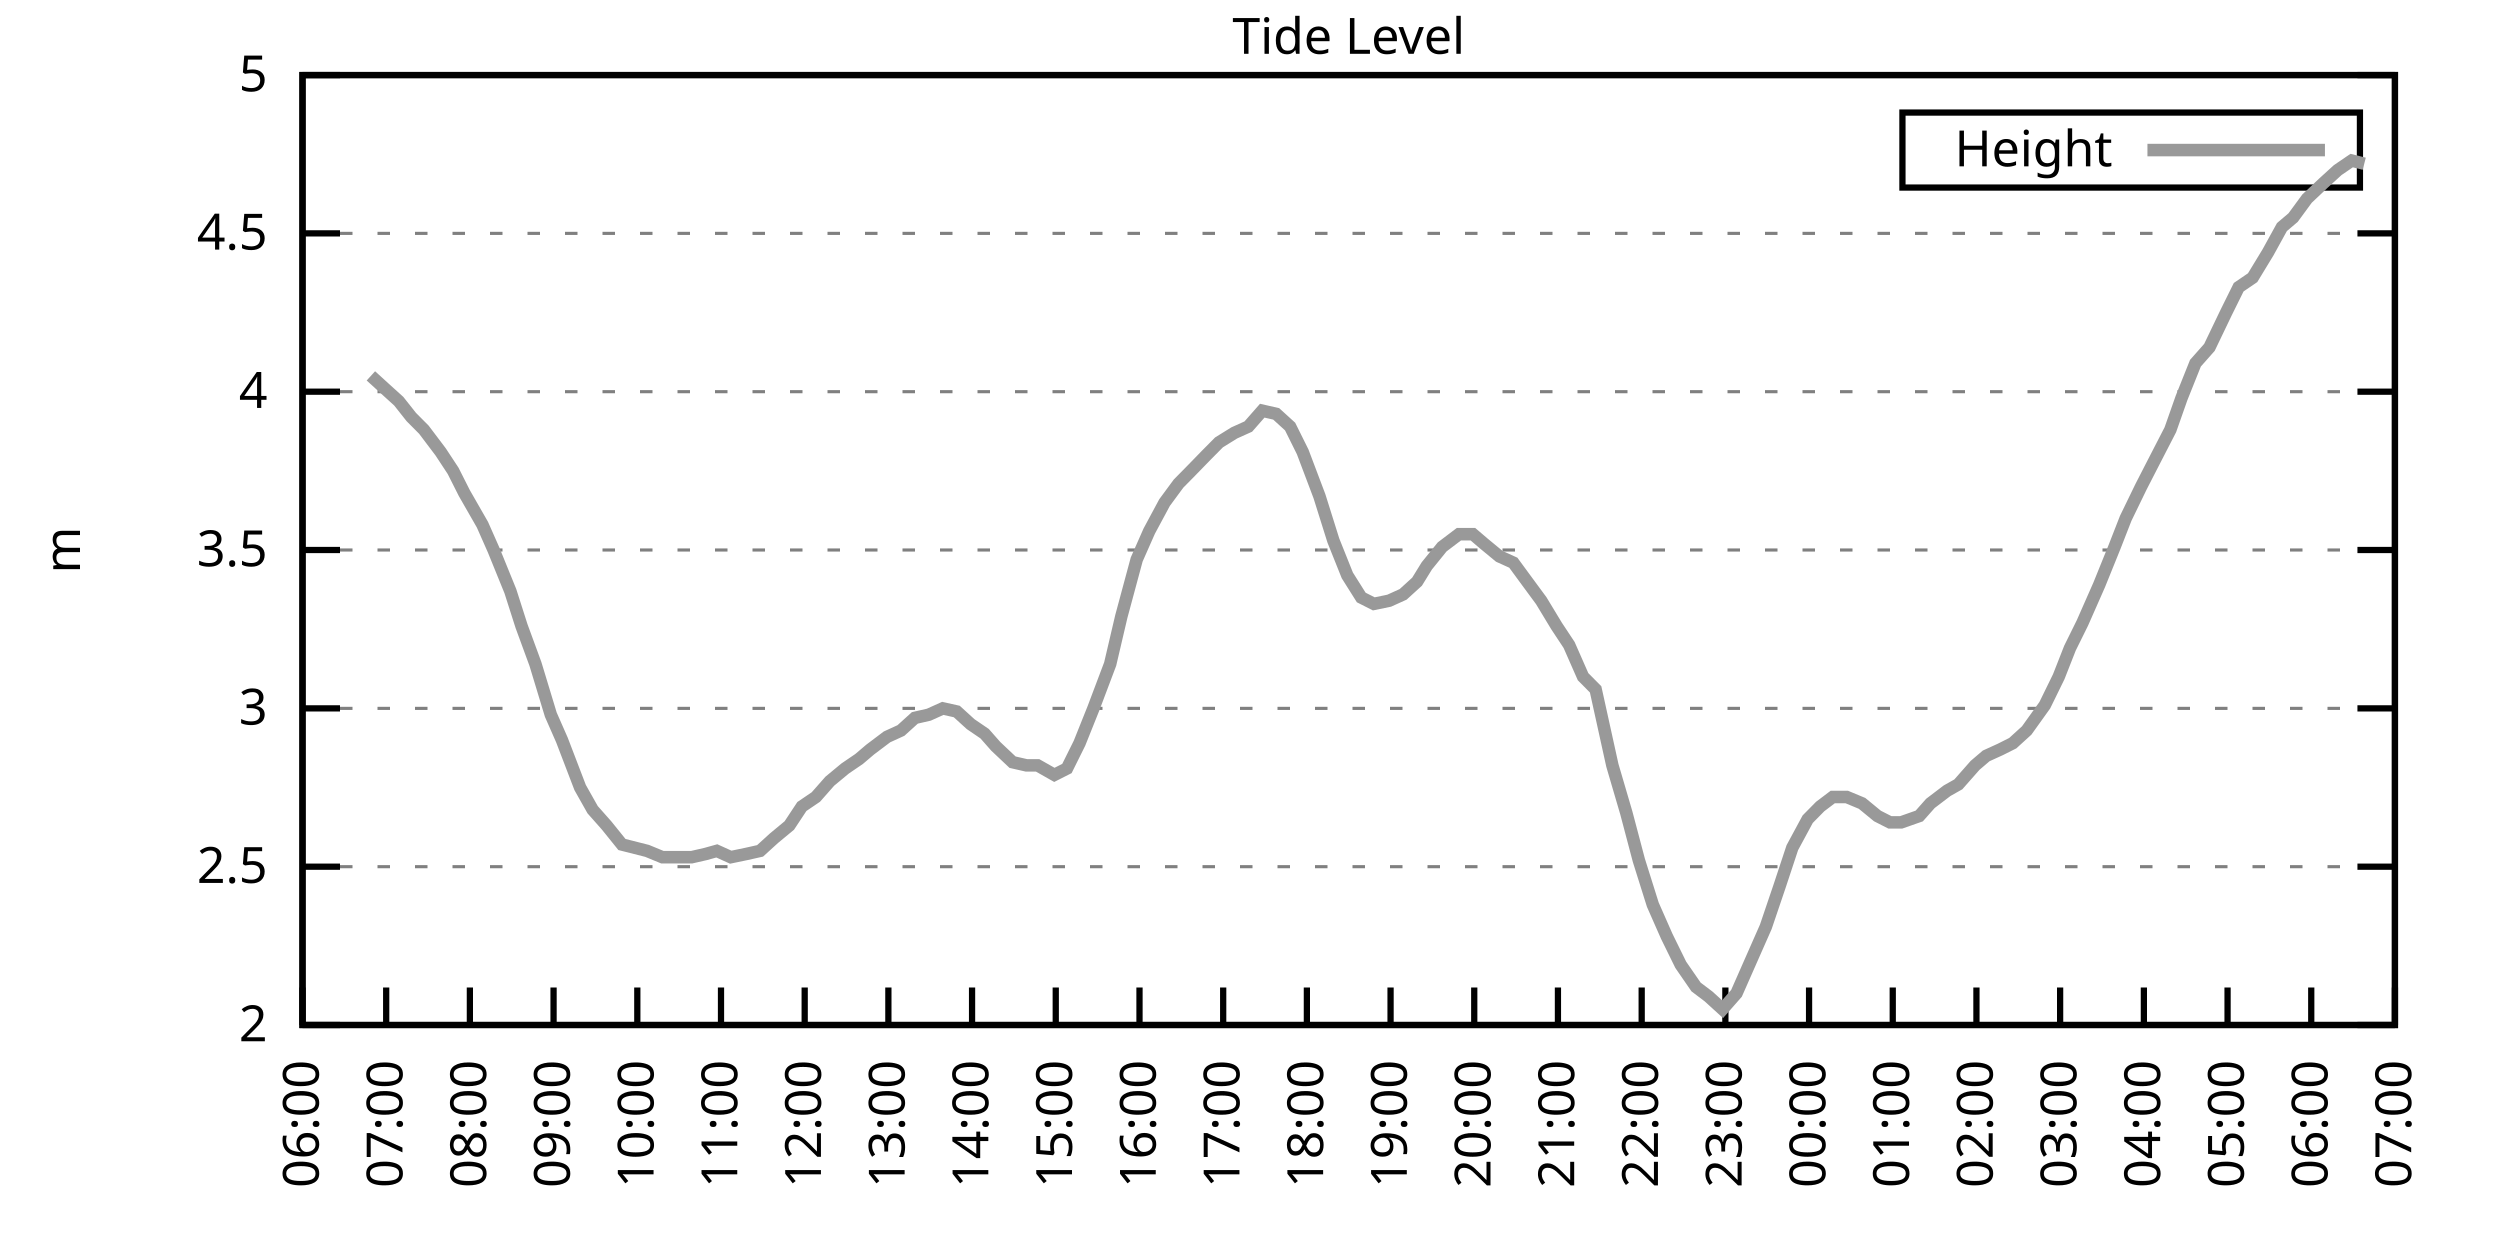
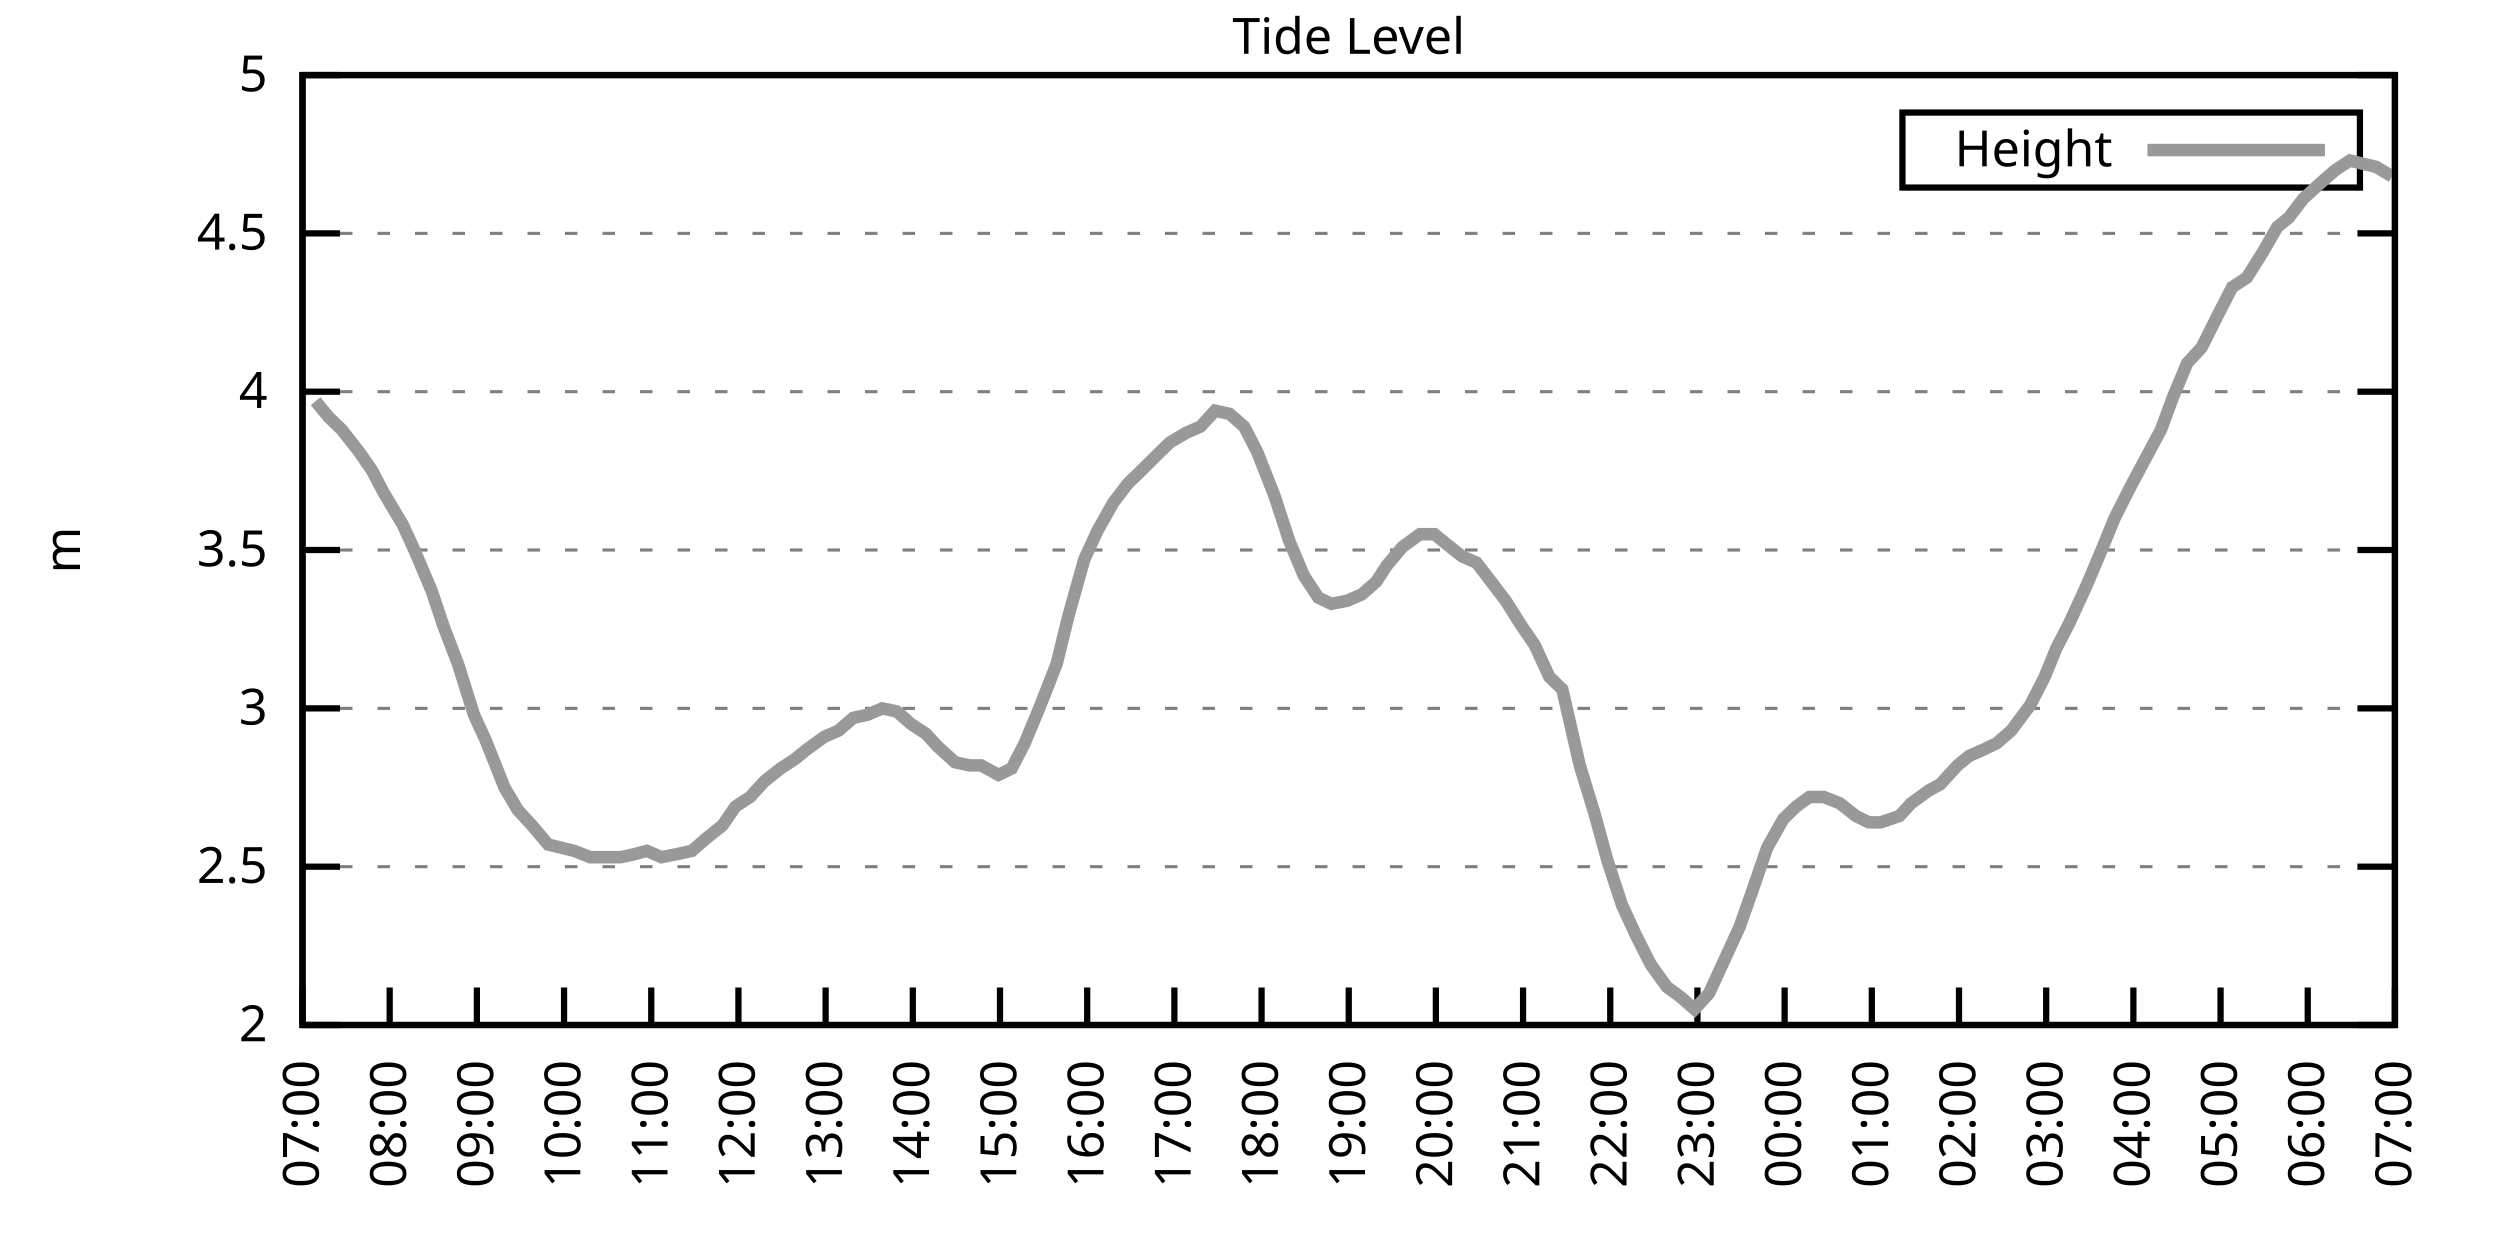
<svg xmlns="http://www.w3.org/2000/svg" xmlns:xlink="http://www.w3.org/1999/xlink" width="400" height="200" viewBox="0 0 400 200">
  <g id="gnuplot_canvas">
    <rect x="0" y="0" width="400" height="200" fill="none" />
    <defs>
      <circle id="gpDot" r="0.5" stroke-width="0.5" stroke="currentColor" />
      <path id="gpPt0" stroke-width="0.333" stroke="currentColor" d="M-1,0 h2 M0,-1 v2" />
      <path id="gpPt1" stroke-width="0.333" stroke="currentColor" d="M-1,-1 L1,1 M1,-1 L-1,1" />
      <path id="gpPt2" stroke-width="0.333" stroke="currentColor" d="M-1,0 L1,0 M0,-1 L0,1 M-1,-1 L1,1 M-1,1 L1,-1" />
      <rect id="gpPt3" stroke-width="0.333" stroke="currentColor" x="-1" y="-1" width="2" height="2" />
      <rect id="gpPt4" stroke-width="0.333" stroke="currentColor" fill="currentColor" x="-1" y="-1" width="2" height="2" />
      <circle id="gpPt5" stroke-width="0.333" stroke="currentColor" cx="0" cy="0" r="1" />
      <use xlink:href="#gpPt5" id="gpPt6" fill="currentColor" stroke="none" />
      <path id="gpPt7" stroke-width="0.333" stroke="currentColor" d="M0,-1.33 L-1.33,0.67 L1.33,0.67 z" />
      <use xlink:href="#gpPt7" id="gpPt8" fill="currentColor" stroke="none" />
      <use xlink:href="#gpPt7" id="gpPt9" stroke="currentColor" transform="rotate(180)" />
      <use xlink:href="#gpPt9" id="gpPt10" fill="currentColor" stroke="none" />
      <use xlink:href="#gpPt3" id="gpPt11" stroke="currentColor" transform="rotate(45)" />
      <use xlink:href="#gpPt11" id="gpPt12" fill="currentColor" stroke="none" />
      <path id="gpPt13" stroke-width="0.333" stroke="currentColor" d="M0,1.330 L1.265,0.411 L0.782,-1.067 L-0.782,-1.076 L-1.265,0.411 z" />
      <use xlink:href="#gpPt13" id="gpPt14" fill="currentColor" stroke="none" />
      <filter id="textbox" filterUnits="objectBoundingBox" x="0" y="0" height="1" width="1">
        <feFlood flood-color="white" flood-opacity="1" result="bgnd" />
        <feComposite in="SourceGraphic" in2="bgnd" operator="atop" />
      </filter>
      <filter id="greybox" filterUnits="objectBoundingBox" x="0" y="0" height="1" width="1">
        <feFlood flood-color="lightgrey" flood-opacity="1" result="grey" />
        <feComposite in="SourceGraphic" in2="grey" operator="atop" />
      </filter>
    </defs>
    <g fill="none" color="white" stroke="currentColor" stroke-width="1.00" stroke-linecap="butt" stroke-linejoin="miter">
</g>
    <g fill="none" color="black" stroke="currentColor" stroke-width="1.00" stroke-linecap="butt" stroke-linejoin="miter">
      <g stroke="none" shape-rendering="crispEdges">
        <polygon fill="rgb(255, 255, 255)" points="48.40,164.00 383.18,164.00 383.18,12.02 48.40,12.02 " />
      </g>
    </g>
    <g fill="none" color="black" stroke="currentColor" stroke-width="1.00" stroke-linecap="butt" stroke-linejoin="miter">
</g>
    <g fill="none" color="black" stroke="black" stroke-width="0.50" stroke-linecap="butt" stroke-linejoin="miter">
</g>
    <g fill="none" color="gray" stroke="currentColor" stroke-width="0.50" stroke-linecap="butt" stroke-linejoin="miter">
      <path stroke="gray" stroke-dasharray="2,4" class="gridline" d="M48.40,164.00 L383.19,164.00  " />
    </g>
    <g fill="none" color="gray" stroke="gray" stroke-width="1.00" stroke-linecap="butt" stroke-linejoin="miter">
</g>
    <g fill="none" color="black" stroke="currentColor" stroke-width="1.00" stroke-linecap="butt" stroke-linejoin="miter">
      <path stroke="black" d="M48.40,164.00 L54.40,164.00 M383.19,164.00 L377.19,164.00  " />
      <g transform="translate(42.80,166.60)" stroke="none" fill="black" font-family="Sans" font-size="8.00" text-anchor="end">
        <text>
          <tspan font-family="Sans"> 2</tspan>
        </text>
      </g>
    </g>
    <g fill="none" color="black" stroke="currentColor" stroke-width="1.00" stroke-linecap="butt" stroke-linejoin="miter">
</g>
    <g fill="none" color="black" stroke="black" stroke-width="0.50" stroke-linecap="butt" stroke-linejoin="miter">
</g>
    <g fill="none" color="gray" stroke="currentColor" stroke-width="0.50" stroke-linecap="butt" stroke-linejoin="miter">
      <path stroke="gray" stroke-dasharray="2,4" class="gridline" d="M48.40,138.67 L383.19,138.67  " />
    </g>
    <g fill="none" color="gray" stroke="gray" stroke-width="1.00" stroke-linecap="butt" stroke-linejoin="miter">
</g>
    <g fill="none" color="black" stroke="currentColor" stroke-width="1.00" stroke-linecap="butt" stroke-linejoin="miter">
      <path stroke="black" d="M48.40,138.67 L54.40,138.67 M383.19,138.67 L377.19,138.67  " />
      <g transform="translate(42.80,141.27)" stroke="none" fill="black" font-family="Sans" font-size="8.00" text-anchor="end">
        <text>
          <tspan font-family="Sans"> 2.5</tspan>
        </text>
      </g>
    </g>
    <g fill="none" color="black" stroke="currentColor" stroke-width="1.00" stroke-linecap="butt" stroke-linejoin="miter">
</g>
    <g fill="none" color="black" stroke="black" stroke-width="0.50" stroke-linecap="butt" stroke-linejoin="miter">
</g>
    <g fill="none" color="gray" stroke="currentColor" stroke-width="0.50" stroke-linecap="butt" stroke-linejoin="miter">
      <path stroke="gray" stroke-dasharray="2,4" class="gridline" d="M48.40,113.34 L383.19,113.34  " />
    </g>
    <g fill="none" color="gray" stroke="gray" stroke-width="1.00" stroke-linecap="butt" stroke-linejoin="miter">
</g>
    <g fill="none" color="black" stroke="currentColor" stroke-width="1.00" stroke-linecap="butt" stroke-linejoin="miter">
      <path stroke="black" d="M48.40,113.34 L54.40,113.34 M383.19,113.34 L377.19,113.34  " />
      <g transform="translate(42.80,115.94)" stroke="none" fill="black" font-family="Sans" font-size="8.00" text-anchor="end">
        <text>
          <tspan font-family="Sans"> 3</tspan>
        </text>
      </g>
    </g>
    <g fill="none" color="black" stroke="currentColor" stroke-width="1.00" stroke-linecap="butt" stroke-linejoin="miter">
</g>
    <g fill="none" color="black" stroke="black" stroke-width="0.50" stroke-linecap="butt" stroke-linejoin="miter">
</g>
    <g fill="none" color="gray" stroke="currentColor" stroke-width="0.50" stroke-linecap="butt" stroke-linejoin="miter">
      <path stroke="gray" stroke-dasharray="2,4" class="gridline" d="M48.40,88.00 L383.19,88.00  " />
    </g>
    <g fill="none" color="gray" stroke="gray" stroke-width="1.00" stroke-linecap="butt" stroke-linejoin="miter">
</g>
    <g fill="none" color="black" stroke="currentColor" stroke-width="1.00" stroke-linecap="butt" stroke-linejoin="miter">
      <path stroke="black" d="M48.40,88.00 L54.40,88.00 M383.19,88.00 L377.19,88.00  " />
      <g transform="translate(42.80,90.60)" stroke="none" fill="black" font-family="Sans" font-size="8.00" text-anchor="end">
        <text>
          <tspan font-family="Sans"> 3.5</tspan>
        </text>
      </g>
    </g>
    <g fill="none" color="black" stroke="currentColor" stroke-width="1.00" stroke-linecap="butt" stroke-linejoin="miter">
</g>
    <g fill="none" color="black" stroke="black" stroke-width="0.50" stroke-linecap="butt" stroke-linejoin="miter">
</g>
    <g fill="none" color="gray" stroke="currentColor" stroke-width="0.50" stroke-linecap="butt" stroke-linejoin="miter">
      <path stroke="gray" stroke-dasharray="2,4" class="gridline" d="M48.40,62.67 L383.19,62.67  " />
    </g>
    <g fill="none" color="gray" stroke="gray" stroke-width="1.00" stroke-linecap="butt" stroke-linejoin="miter">
</g>
    <g fill="none" color="black" stroke="currentColor" stroke-width="1.00" stroke-linecap="butt" stroke-linejoin="miter">
      <path stroke="black" d="M48.40,62.67 L54.40,62.67 M383.19,62.67 L377.19,62.67  " />
      <g transform="translate(42.80,65.27)" stroke="none" fill="black" font-family="Sans" font-size="8.00" text-anchor="end">
        <text>
          <tspan font-family="Sans"> 4</tspan>
        </text>
      </g>
    </g>
    <g fill="none" color="black" stroke="currentColor" stroke-width="1.00" stroke-linecap="butt" stroke-linejoin="miter">
</g>
    <g fill="none" color="black" stroke="black" stroke-width="0.50" stroke-linecap="butt" stroke-linejoin="miter">
</g>
    <g fill="none" color="gray" stroke="currentColor" stroke-width="0.50" stroke-linecap="butt" stroke-linejoin="miter">
      <path stroke="gray" stroke-dasharray="2,4" class="gridline" d="M48.40,37.34 L383.19,37.34  " />
    </g>
    <g fill="none" color="gray" stroke="gray" stroke-width="1.00" stroke-linecap="butt" stroke-linejoin="miter">
</g>
    <g fill="none" color="black" stroke="currentColor" stroke-width="1.00" stroke-linecap="butt" stroke-linejoin="miter">
      <path stroke="black" d="M48.40,37.34 L54.40,37.34 M383.19,37.34 L377.19,37.34  " />
      <g transform="translate(42.80,39.94)" stroke="none" fill="black" font-family="Sans" font-size="8.00" text-anchor="end">
        <text>
          <tspan font-family="Sans"> 4.5</tspan>
        </text>
      </g>
    </g>
    <g fill="none" color="black" stroke="currentColor" stroke-width="1.00" stroke-linecap="butt" stroke-linejoin="miter">
</g>
    <g fill="none" color="black" stroke="black" stroke-width="0.50" stroke-linecap="butt" stroke-linejoin="miter">
</g>
    <g fill="none" color="gray" stroke="currentColor" stroke-width="0.50" stroke-linecap="butt" stroke-linejoin="miter">
      <path stroke="gray" stroke-dasharray="2,4" class="gridline" d="M48.40,12.01 L383.19,12.01  " />
    </g>
    <g fill="none" color="gray" stroke="gray" stroke-width="1.00" stroke-linecap="butt" stroke-linejoin="miter">
</g>
    <g fill="none" color="black" stroke="currentColor" stroke-width="1.00" stroke-linecap="butt" stroke-linejoin="miter">
      <path stroke="black" d="M48.40,12.01 L54.40,12.01 M383.19,12.01 L377.19,12.01  " />
      <g transform="translate(42.80,14.61)" stroke="none" fill="black" font-family="Sans" font-size="8.00" text-anchor="end">
        <text>
          <tspan font-family="Sans"> 5</tspan>
        </text>
      </g>
    </g>
    <g fill="none" color="black" stroke="currentColor" stroke-width="1.00" stroke-linecap="butt" stroke-linejoin="miter">
      <path stroke="black" d="M48.40,164.00 L48.40,158.00  " />
      <g transform="translate(51.00,169.60) rotate(270.00)" stroke="none" fill="black" font-family="Sans" font-size="8.00" text-anchor="end">
        <text>
-           <tspan font-family="Sans">06:00</tspan>
-         </text>
-       </g>
-     </g>
-     <g fill="none" color="black" stroke="currentColor" stroke-width="1.00" stroke-linecap="butt" stroke-linejoin="miter">
-       <path stroke="black" d="M61.79,164.00 L61.79,158.00  " />
-       <g transform="translate(64.39,169.60) rotate(270.00)" stroke="none" fill="black" font-family="Sans" font-size="8.00" text-anchor="end">
-         <text>
          <tspan font-family="Sans">07:00</tspan>
        </text>
      </g>
    </g>
    <g fill="none" color="black" stroke="currentColor" stroke-width="1.00" stroke-linecap="butt" stroke-linejoin="miter">
-       <path stroke="black" d="M75.18,164.00 L75.18,158.00  " />
-       <g transform="translate(77.78,169.60) rotate(270.00)" stroke="none" fill="black" font-family="Sans" font-size="8.00" text-anchor="end">
+       <path stroke="black" d="M62.35,164.00 L62.35,158.00  " />
+       <g transform="translate(64.95,169.60) rotate(270.00)" stroke="none" fill="black" font-family="Sans" font-size="8.00" text-anchor="end">
        <text>
          <tspan font-family="Sans">08:00</tspan>
        </text>
      </g>
    </g>
    <g fill="none" color="black" stroke="currentColor" stroke-width="1.00" stroke-linecap="butt" stroke-linejoin="miter">
-       <path stroke="black" d="M88.57,164.00 L88.57,158.00  " />
-       <g transform="translate(91.17,169.60) rotate(270.00)" stroke="none" fill="black" font-family="Sans" font-size="8.00" text-anchor="end">
+       <path stroke="black" d="M76.30,164.00 L76.30,158.00  " />
+       <g transform="translate(78.90,169.60) rotate(270.00)" stroke="none" fill="black" font-family="Sans" font-size="8.00" text-anchor="end">
        <text>
          <tspan font-family="Sans">09:00</tspan>
        </text>
      </g>
    </g>
    <g fill="none" color="black" stroke="currentColor" stroke-width="1.00" stroke-linecap="butt" stroke-linejoin="miter">
-       <path stroke="black" d="M101.97,164.00 L101.97,158.00  " />
-       <g transform="translate(104.57,169.60) rotate(270.00)" stroke="none" fill="black" font-family="Sans" font-size="8.00" text-anchor="end">
+       <path stroke="black" d="M90.25,164.00 L90.25,158.00  " />
+       <g transform="translate(92.85,169.60) rotate(270.00)" stroke="none" fill="black" font-family="Sans" font-size="8.00" text-anchor="end">
        <text>
          <tspan font-family="Sans">10:00</tspan>
        </text>
      </g>
    </g>
    <g fill="none" color="black" stroke="currentColor" stroke-width="1.00" stroke-linecap="butt" stroke-linejoin="miter">
-       <path stroke="black" d="M115.36,164.00 L115.36,158.00  " />
-       <g transform="translate(117.96,169.60) rotate(270.00)" stroke="none" fill="black" font-family="Sans" font-size="8.00" text-anchor="end">
+       <path stroke="black" d="M104.20,164.00 L104.20,158.00  " />
+       <g transform="translate(106.80,169.60) rotate(270.00)" stroke="none" fill="black" font-family="Sans" font-size="8.00" text-anchor="end">
        <text>
          <tspan font-family="Sans">11:00</tspan>
        </text>
      </g>
    </g>
    <g fill="none" color="black" stroke="currentColor" stroke-width="1.00" stroke-linecap="butt" stroke-linejoin="miter">
-       <path stroke="black" d="M128.75,164.00 L128.75,158.00  " />
-       <g transform="translate(131.35,169.60) rotate(270.00)" stroke="none" fill="black" font-family="Sans" font-size="8.00" text-anchor="end">
+       <path stroke="black" d="M118.15,164.00 L118.15,158.00  " />
+       <g transform="translate(120.75,169.60) rotate(270.00)" stroke="none" fill="black" font-family="Sans" font-size="8.00" text-anchor="end">
        <text>
          <tspan font-family="Sans">12:00</tspan>
        </text>
      </g>
    </g>
    <g fill="none" color="black" stroke="currentColor" stroke-width="1.00" stroke-linecap="butt" stroke-linejoin="miter">
-       <path stroke="black" d="M142.14,164.00 L142.14,158.00  " />
-       <g transform="translate(144.74,169.60) rotate(270.00)" stroke="none" fill="black" font-family="Sans" font-size="8.00" text-anchor="end">
+       <path stroke="black" d="M132.10,164.00 L132.10,158.00  " />
+       <g transform="translate(134.70,169.60) rotate(270.00)" stroke="none" fill="black" font-family="Sans" font-size="8.00" text-anchor="end">
        <text>
          <tspan font-family="Sans">13:00</tspan>
        </text>
      </g>
    </g>
    <g fill="none" color="black" stroke="currentColor" stroke-width="1.00" stroke-linecap="butt" stroke-linejoin="miter">
-       <path stroke="black" d="M155.53,164.00 L155.53,158.00  " />
-       <g transform="translate(158.13,169.60) rotate(270.00)" stroke="none" fill="black" font-family="Sans" font-size="8.00" text-anchor="end">
+       <path stroke="black" d="M146.05,164.00 L146.05,158.00  " />
+       <g transform="translate(148.65,169.60) rotate(270.00)" stroke="none" fill="black" font-family="Sans" font-size="8.00" text-anchor="end">
        <text>
          <tspan font-family="Sans">14:00</tspan>
        </text>
      </g>
    </g>
    <g fill="none" color="black" stroke="currentColor" stroke-width="1.00" stroke-linecap="butt" stroke-linejoin="miter">
-       <path stroke="black" d="M168.92,164.00 L168.92,158.00  " />
-       <g transform="translate(171.52,169.60) rotate(270.00)" stroke="none" fill="black" font-family="Sans" font-size="8.00" text-anchor="end">
+       <path stroke="black" d="M160.00,164.00 L160.00,158.00  " />
+       <g transform="translate(162.60,169.60) rotate(270.00)" stroke="none" fill="black" font-family="Sans" font-size="8.00" text-anchor="end">
        <text>
          <tspan font-family="Sans">15:00</tspan>
        </text>
      </g>
    </g>
    <g fill="none" color="black" stroke="currentColor" stroke-width="1.00" stroke-linecap="butt" stroke-linejoin="miter">
-       <path stroke="black" d="M182.32,164.00 L182.32,158.00  " />
-       <g transform="translate(184.92,169.60) rotate(270.00)" stroke="none" fill="black" font-family="Sans" font-size="8.00" text-anchor="end">
+       <path stroke="black" d="M173.95,164.00 L173.95,158.00  " />
+       <g transform="translate(176.55,169.60) rotate(270.00)" stroke="none" fill="black" font-family="Sans" font-size="8.00" text-anchor="end">
        <text>
          <tspan font-family="Sans">16:00</tspan>
        </text>
      </g>
    </g>
    <g fill="none" color="black" stroke="currentColor" stroke-width="1.00" stroke-linecap="butt" stroke-linejoin="miter">
-       <path stroke="black" d="M195.71,164.00 L195.71,158.00  " />
-       <g transform="translate(198.31,169.60) rotate(270.00)" stroke="none" fill="black" font-family="Sans" font-size="8.00" text-anchor="end">
+       <path stroke="black" d="M187.90,164.00 L187.90,158.00  " />
+       <g transform="translate(190.50,169.60) rotate(270.00)" stroke="none" fill="black" font-family="Sans" font-size="8.00" text-anchor="end">
        <text>
          <tspan font-family="Sans">17:00</tspan>
        </text>
      </g>
    </g>
    <g fill="none" color="black" stroke="currentColor" stroke-width="1.00" stroke-linecap="butt" stroke-linejoin="miter">
-       <path stroke="black" d="M209.10,164.00 L209.10,158.00  " />
-       <g transform="translate(211.70,169.60) rotate(270.00)" stroke="none" fill="black" font-family="Sans" font-size="8.00" text-anchor="end">
+       <path stroke="black" d="M201.85,164.00 L201.85,158.00  " />
+       <g transform="translate(204.45,169.60) rotate(270.00)" stroke="none" fill="black" font-family="Sans" font-size="8.00" text-anchor="end">
        <text>
          <tspan font-family="Sans">18:00</tspan>
        </text>
      </g>
    </g>
    <g fill="none" color="black" stroke="currentColor" stroke-width="1.00" stroke-linecap="butt" stroke-linejoin="miter">
-       <path stroke="black" d="M222.49,164.00 L222.49,158.00  " />
-       <g transform="translate(225.09,169.60) rotate(270.00)" stroke="none" fill="black" font-family="Sans" font-size="8.00" text-anchor="end">
+       <path stroke="black" d="M215.80,164.00 L215.80,158.00  " />
+       <g transform="translate(218.40,169.60) rotate(270.00)" stroke="none" fill="black" font-family="Sans" font-size="8.00" text-anchor="end">
        <text>
          <tspan font-family="Sans">19:00</tspan>
        </text>
      </g>
    </g>
    <g fill="none" color="black" stroke="currentColor" stroke-width="1.00" stroke-linecap="butt" stroke-linejoin="miter">
-       <path stroke="black" d="M235.88,164.00 L235.88,158.00  " />
-       <g transform="translate(238.48,169.60) rotate(270.00)" stroke="none" fill="black" font-family="Sans" font-size="8.00" text-anchor="end">
+       <path stroke="black" d="M229.74,164.00 L229.74,158.00  " />
+       <g transform="translate(232.34,169.60) rotate(270.00)" stroke="none" fill="black" font-family="Sans" font-size="8.00" text-anchor="end">
        <text>
          <tspan font-family="Sans">20:00</tspan>
        </text>
      </g>
    </g>
    <g fill="none" color="black" stroke="currentColor" stroke-width="1.00" stroke-linecap="butt" stroke-linejoin="miter">
-       <path stroke="black" d="M249.27,164.00 L249.27,158.00  " />
-       <g transform="translate(251.87,169.60) rotate(270.00)" stroke="none" fill="black" font-family="Sans" font-size="8.00" text-anchor="end">
+       <path stroke="black" d="M243.69,164.00 L243.69,158.00  " />
+       <g transform="translate(246.29,169.60) rotate(270.00)" stroke="none" fill="black" font-family="Sans" font-size="8.00" text-anchor="end">
        <text>
          <tspan font-family="Sans">21:00</tspan>
        </text>
      </g>
    </g>
    <g fill="none" color="black" stroke="currentColor" stroke-width="1.00" stroke-linecap="butt" stroke-linejoin="miter">
-       <path stroke="black" d="M262.67,164.00 L262.67,158.00  " />
-       <g transform="translate(265.27,169.60) rotate(270.00)" stroke="none" fill="black" font-family="Sans" font-size="8.00" text-anchor="end">
+       <path stroke="black" d="M257.64,164.00 L257.64,158.00  " />
+       <g transform="translate(260.24,169.60) rotate(270.00)" stroke="none" fill="black" font-family="Sans" font-size="8.00" text-anchor="end">
        <text>
          <tspan font-family="Sans">22:00</tspan>
        </text>
      </g>
    </g>
    <g fill="none" color="black" stroke="currentColor" stroke-width="1.00" stroke-linecap="butt" stroke-linejoin="miter">
-       <path stroke="black" d="M276.06,164.00 L276.06,158.00  " />
-       <g transform="translate(278.66,169.60) rotate(270.00)" stroke="none" fill="black" font-family="Sans" font-size="8.00" text-anchor="end">
+       <path stroke="black" d="M271.59,164.00 L271.59,158.00  " />
+       <g transform="translate(274.19,169.60) rotate(270.00)" stroke="none" fill="black" font-family="Sans" font-size="8.00" text-anchor="end">
        <text>
          <tspan font-family="Sans">23:00</tspan>
        </text>
      </g>
    </g>
    <g fill="none" color="black" stroke="currentColor" stroke-width="1.00" stroke-linecap="butt" stroke-linejoin="miter">
-       <path stroke="black" d="M289.45,164.00 L289.45,158.00  " />
-       <g transform="translate(292.05,169.60) rotate(270.00)" stroke="none" fill="black" font-family="Sans" font-size="8.00" text-anchor="end">
+       <path stroke="black" d="M285.54,164.00 L285.54,158.00  " />
+       <g transform="translate(288.14,169.60) rotate(270.00)" stroke="none" fill="black" font-family="Sans" font-size="8.00" text-anchor="end">
        <text>
          <tspan font-family="Sans">00:00</tspan>
        </text>
      </g>
    </g>
    <g fill="none" color="black" stroke="currentColor" stroke-width="1.00" stroke-linecap="butt" stroke-linejoin="miter">
-       <path stroke="black" d="M302.84,164.00 L302.84,158.00  " />
-       <g transform="translate(305.44,169.60) rotate(270.00)" stroke="none" fill="black" font-family="Sans" font-size="8.00" text-anchor="end">
+       <path stroke="black" d="M299.49,164.00 L299.49,158.00  " />
+       <g transform="translate(302.09,169.60) rotate(270.00)" stroke="none" fill="black" font-family="Sans" font-size="8.00" text-anchor="end">
        <text>
          <tspan font-family="Sans">01:00</tspan>
        </text>
      </g>
    </g>
    <g fill="none" color="black" stroke="currentColor" stroke-width="1.00" stroke-linecap="butt" stroke-linejoin="miter">
-       <path stroke="black" d="M316.23,164.00 L316.23,158.00  " />
-       <g transform="translate(318.83,169.60) rotate(270.00)" stroke="none" fill="black" font-family="Sans" font-size="8.00" text-anchor="end">
+       <path stroke="black" d="M313.44,164.00 L313.44,158.00  " />
+       <g transform="translate(316.04,169.60) rotate(270.00)" stroke="none" fill="black" font-family="Sans" font-size="8.00" text-anchor="end">
        <text>
          <tspan font-family="Sans">02:00</tspan>
        </text>
      </g>
    </g>
    <g fill="none" color="black" stroke="currentColor" stroke-width="1.00" stroke-linecap="butt" stroke-linejoin="miter">
-       <path stroke="black" d="M329.62,164.00 L329.62,158.00  " />
-       <g transform="translate(332.22,169.60) rotate(270.00)" stroke="none" fill="black" font-family="Sans" font-size="8.00" text-anchor="end">
+       <path stroke="black" d="M327.39,164.00 L327.39,158.00  " />
+       <g transform="translate(329.99,169.60) rotate(270.00)" stroke="none" fill="black" font-family="Sans" font-size="8.00" text-anchor="end">
        <text>
          <tspan font-family="Sans">03:00</tspan>
        </text>
      </g>
    </g>
    <g fill="none" color="black" stroke="currentColor" stroke-width="1.00" stroke-linecap="butt" stroke-linejoin="miter">
-       <path stroke="black" d="M343.02,164.00 L343.02,158.00  " />
-       <g transform="translate(345.62,169.60) rotate(270.00)" stroke="none" fill="black" font-family="Sans" font-size="8.00" text-anchor="end">
+       <path stroke="black" d="M341.34,164.00 L341.34,158.00  " />
+       <g transform="translate(343.94,169.60) rotate(270.00)" stroke="none" fill="black" font-family="Sans" font-size="8.00" text-anchor="end">
        <text>
          <tspan font-family="Sans">04:00</tspan>
        </text>
      </g>
    </g>
    <g fill="none" color="black" stroke="currentColor" stroke-width="1.00" stroke-linecap="butt" stroke-linejoin="miter">
-       <path stroke="black" d="M356.41,164.00 L356.41,158.00  " />
-       <g transform="translate(359.01,169.60) rotate(270.00)" stroke="none" fill="black" font-family="Sans" font-size="8.00" text-anchor="end">
+       <path stroke="black" d="M355.29,164.00 L355.29,158.00  " />
+       <g transform="translate(357.89,169.60) rotate(270.00)" stroke="none" fill="black" font-family="Sans" font-size="8.00" text-anchor="end">
        <text>
          <tspan font-family="Sans">05:00</tspan>
        </text>
      </g>
    </g>
    <g fill="none" color="black" stroke="currentColor" stroke-width="1.00" stroke-linecap="butt" stroke-linejoin="miter">
-       <path stroke="black" d="M369.80,164.00 L369.80,158.00  " />
-       <g transform="translate(372.40,169.60) rotate(270.00)" stroke="none" fill="black" font-family="Sans" font-size="8.00" text-anchor="end">
+       <path stroke="black" d="M369.24,164.00 L369.24,158.00  " />
+       <g transform="translate(371.84,169.60) rotate(270.00)" stroke="none" fill="black" font-family="Sans" font-size="8.00" text-anchor="end">
        <text>
          <tspan font-family="Sans">06:00</tspan>
        </text>
      </g>
    </g>
    <g fill="none" color="black" stroke="currentColor" stroke-width="1.00" stroke-linecap="butt" stroke-linejoin="miter">
      <path stroke="black" d="M383.19,164.00 L383.19,158.00  " />
      <g transform="translate(385.79,169.60) rotate(270.00)" stroke="none" fill="black" font-family="Sans" font-size="8.00" text-anchor="end">
        <text>
          <tspan font-family="Sans">07:00</tspan>
        </text>
      </g>
    </g>
    <g fill="none" color="black" stroke="currentColor" stroke-width="1.00" stroke-linecap="butt" stroke-linejoin="miter">
</g>
    <g fill="none" color="black" stroke="currentColor" stroke-width="1.00" stroke-linecap="butt" stroke-linejoin="miter">
      <path stroke="black" d="M48.40,12.01 L48.40,164.00 L383.19,164.00 L383.19,12.01 L48.40,12.01 Z  " />
    </g>
    <g fill="none" color="black" stroke="currentColor" stroke-width="1.00" stroke-linecap="butt" stroke-linejoin="miter">
</g>
    <g fill="none" color="black" stroke="currentColor" stroke-width="1.00" stroke-linecap="butt" stroke-linejoin="miter">
      <path stroke="black" d="M304.39,30.01 L304.39,18.01 L377.59,18.01 L377.59,30.01 L304.39,30.01 Z  " />
    </g>
    <g id="Tide_level_plot_1">
      <g fill="none" color="white" stroke="black" stroke-width="2.00" stroke-linecap="butt" stroke-linejoin="miter">
</g>
      <g fill="none" color="black" stroke="currentColor" stroke-width="2.00" stroke-linecap="butt" stroke-linejoin="miter">
        <g transform="translate(337.99,26.61)" stroke="none" fill="black" font-family="Sans" font-size="8.00" text-anchor="end">
          <text>
            <tspan font-family="Sans">Height</tspan>
          </text>
        </g>
      </g>
      <g fill="none" color="black" stroke="currentColor" stroke-width="2.00" stroke-linecap="butt" stroke-linejoin="miter">
-         <path stroke="rgb(153, 153, 153)" d="M343.59,24.01 L371.99,24.01 M59.34,60.14 L61.57,62.17 L63.80,64.19 L65.81,66.73 L67.82,68.75 L70.50,72.30   L72.50,75.34 L74.29,78.89 L77.19,83.95 L78.98,88.00 L81.66,94.59 L83.44,100.16 L85.67,106.24 L88.13,114.35   L89.91,118.40 L92.82,126.00 L94.82,129.55 L97.06,132.08 L99.51,135.12 L101.52,135.63 L103.53,136.14 L105.98,137.15   L108.22,137.15 L110.67,137.15 L112.90,136.64 L114.69,136.14 L116.92,137.15 L119.38,136.64 L121.61,136.14 L123.84,134.11   L126.29,132.08 L128.30,129.04 L130.54,127.52 L132.77,124.99 L135.22,122.96 L137.45,121.44 L139.24,119.92 L141.92,117.90   L144.15,116.88 L146.38,114.86 L148.61,114.35 L150.85,113.34 L153.08,113.84 L155.31,115.87 L157.54,117.39 L159.33,119.42   L162.01,121.95 L164.24,122.46 L166.02,122.46 L168.70,123.98 L170.71,122.96 L172.72,118.91 L174.95,113.34 L177.63,106.24   L179.41,98.64 L181.87,89.52 L183.88,84.97 L186.33,80.41 L188.57,77.37 L190.57,75.34 L193.03,72.81 L195.04,70.78   L197.49,69.26 L199.73,68.25 L201.96,65.71 L204.19,66.22 L206.42,68.25 L208.43,72.30 L211.11,79.39 L213.34,86.49   L215.57,92.06 L217.80,95.60 L219.81,96.62 L222.27,96.11 L224.50,95.10 L226.73,93.07 L228.29,90.54 L230.75,87.50   L233.43,85.47 L235.66,85.47 L237.44,86.99 L239.90,89.02 L242.13,90.03 L244.36,93.07 L246.60,96.11 L249.05,100.16   L251.06,103.20 L253.29,108.27 L255.30,110.30 L257.98,122.46 L260.21,130.06 L262.22,137.66 L264.45,144.75 L266.68,149.81   L268.92,154.37 L271.37,157.92 L273.38,159.44 L275.61,161.47 L277.84,158.93 L280.07,153.87 L282.53,148.29 L284.76,141.71   L286.77,135.63 L289.23,131.07 L291.23,129.04 L293.24,127.52 L295.48,127.52 L297.93,128.54 L300.39,130.56 L302.39,131.58   L304.18,131.58 L307.08,130.56 L308.87,128.54 L311.54,126.51 L313.33,125.50 L316.01,122.46 L317.79,120.94 L320.03,119.92   L322.04,118.91 L324.27,116.88 L327.17,112.83 L329.40,108.27 L331.19,103.71 L333.19,99.66 L335.87,93.58 L338.33,87.50   L340.11,82.94 L342.57,77.87 L344.13,74.83 L347.26,68.75 L349.04,63.69 L351.27,58.11 L353.51,55.58 L356.18,50.01   L358.19,45.95 L360.42,44.43 L362.88,40.38 L365.11,36.33 L366.90,34.81 L369.13,31.77 L371.81,29.24 L374.04,27.21   L376.27,25.69 L378.28,26.20  " />
+         <path stroke="rgb(153, 153, 153)" d="M343.59,24.01 L371.99,24.01 M50.49,64.19 L52.58,66.73 L54.68,68.75 L57.47,72.30 L59.56,75.34 L61.42,78.89   L64.44,83.95 L66.30,88.00 L69.09,94.59 L70.95,100.16 L73.28,106.24 L75.83,114.35 L77.69,118.40 L80.72,126.00   L82.81,129.55 L85.13,132.08 L87.69,135.12 L89.78,135.63 L91.88,136.14 L94.43,137.15 L96.76,137.15 L99.32,137.15   L101.64,136.64 L103.50,136.14 L105.83,137.15 L108.38,136.64 L110.71,136.14 L113.03,134.11 L115.59,132.08 L117.68,129.04   L120.01,127.52 L122.33,124.99 L124.89,122.96 L127.22,121.44 L129.08,119.92 L131.87,117.90 L134.19,116.88 L136.51,114.86   L138.84,114.35 L141.16,113.34 L143.49,113.84 L145.81,115.87 L148.14,117.39 L150.00,119.42 L152.79,121.95 L155.11,122.46   L156.97,122.46 L159.76,123.98 L161.86,122.96 L163.95,118.91 L166.27,113.34 L169.06,106.24 L170.92,98.64 L173.48,89.52   L175.57,84.97 L178.13,80.41 L180.46,77.37 L182.55,75.34 L185.11,72.81 L187.20,70.78 L189.76,69.26 L192.08,68.25   L194.41,65.71 L196.73,66.22 L199.06,68.25 L201.15,72.30 L203.94,79.39 L206.26,86.49 L208.59,92.06 L210.91,95.60   L213.01,96.62 L215.56,96.11 L217.89,95.10 L220.21,93.07 L221.84,90.54 L224.40,87.50 L227.19,85.47 L229.51,85.47   L231.37,86.99 L233.93,89.02 L236.25,90.03 L238.58,93.07 L240.90,96.11 L243.46,100.16 L245.55,103.20 L247.88,108.27   L249.97,110.30 L252.76,122.46 L255.09,130.06 L257.18,137.66 L259.50,144.75 L261.83,149.81 L264.15,154.37 L266.71,157.92   L268.80,159.44 L271.13,161.47 L273.45,158.93 L275.78,153.87 L278.34,148.29 L280.66,141.71 L282.75,135.63 L285.31,131.07   L287.40,129.04 L289.50,127.52 L291.82,127.52 L294.38,128.54 L296.94,130.56 L299.03,131.58 L300.89,131.58 L303.91,130.56   L305.77,128.54 L308.56,126.51 L310.42,125.50 L313.21,122.46 L315.07,120.94 L317.39,119.92 L319.49,118.91 L321.81,116.88   L324.83,112.83 L327.16,108.27 L329.02,103.71 L331.11,99.66 L333.90,93.58 L336.46,87.50 L338.32,82.94 L340.88,77.87   L342.50,74.83 L345.76,68.75 L347.62,63.69 L349.94,58.11 L352.27,55.58 L355.06,50.01 L357.15,45.95 L359.48,44.43   L362.03,40.38 L364.36,36.33 L366.22,34.81 L368.54,31.77 L371.33,29.24 L373.66,27.21 L375.98,25.69 L378.08,26.20   L380.17,26.70 L382.73,28.22  " />
      </g>
    </g>
    <g fill="none" color="black" stroke="currentColor" stroke-width="2.00" stroke-linecap="butt" stroke-linejoin="miter">
</g>
    <g fill="none" color="black" stroke="black" stroke-width="1.00" stroke-linecap="butt" stroke-linejoin="miter">
</g>
    <g fill="none" color="black" stroke="currentColor" stroke-width="1.00" stroke-linecap="butt" stroke-linejoin="miter">
      <path stroke="black" d="M48.40,12.01 L48.40,164.00 L383.19,164.00 L383.19,12.01 L48.40,12.01 Z  " />
      <g transform="translate(12.80,88.01) rotate(270.00)" stroke="none" fill="black" font-family="Sans" font-size="8.00" text-anchor="middle">
        <text>
          <tspan font-family="Sans">m</tspan>
        </text>
      </g>
    </g>
    <g fill="none" color="black" stroke="currentColor" stroke-width="1.00" stroke-linecap="butt" stroke-linejoin="miter">
</g>
    <g fill="none" color="black" stroke="currentColor" stroke-width="1.00" stroke-linecap="butt" stroke-linejoin="miter">
      <g transform="translate(215.79,8.61)" stroke="none" fill="black" font-family="Sans" font-size="8.00" text-anchor="middle">
        <text>
          <tspan font-family="Sans">Tide Level</tspan>
        </text>
      </g>
    </g>
    <g fill="none" color="black" stroke="currentColor" stroke-width="1.00" stroke-linecap="butt" stroke-linejoin="miter">
</g>
  </g>
</svg>
